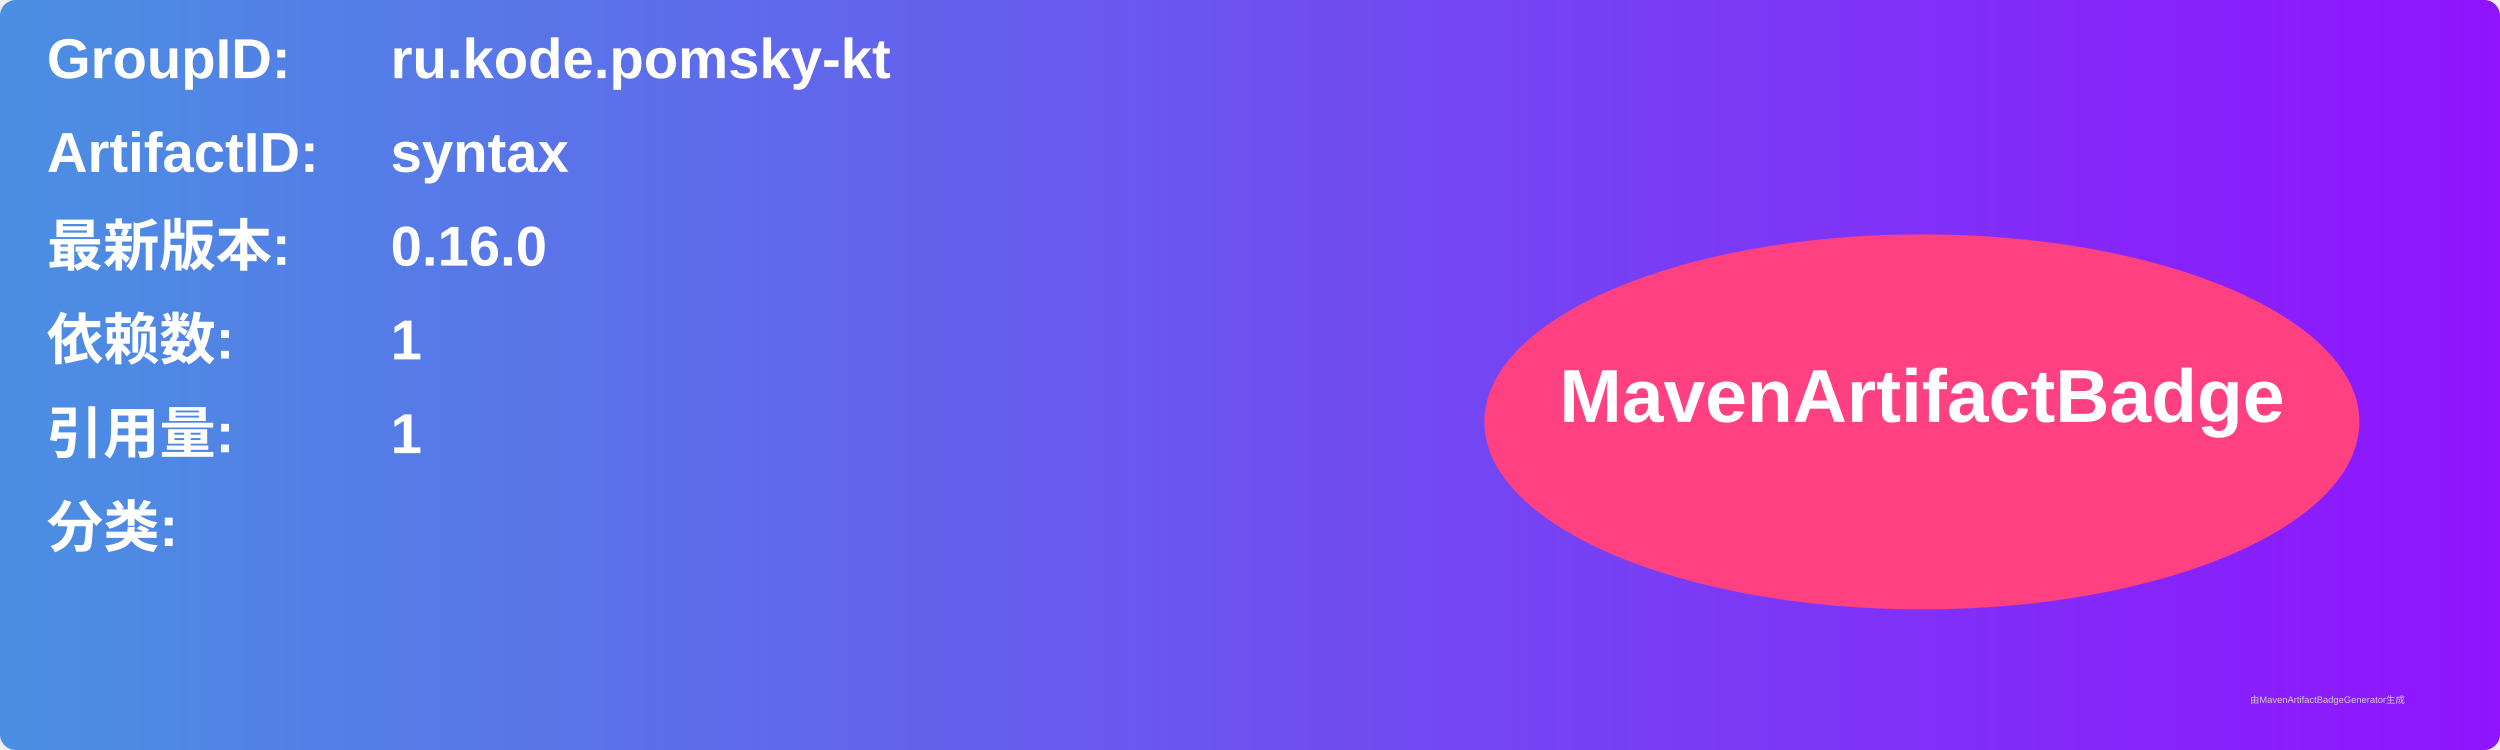
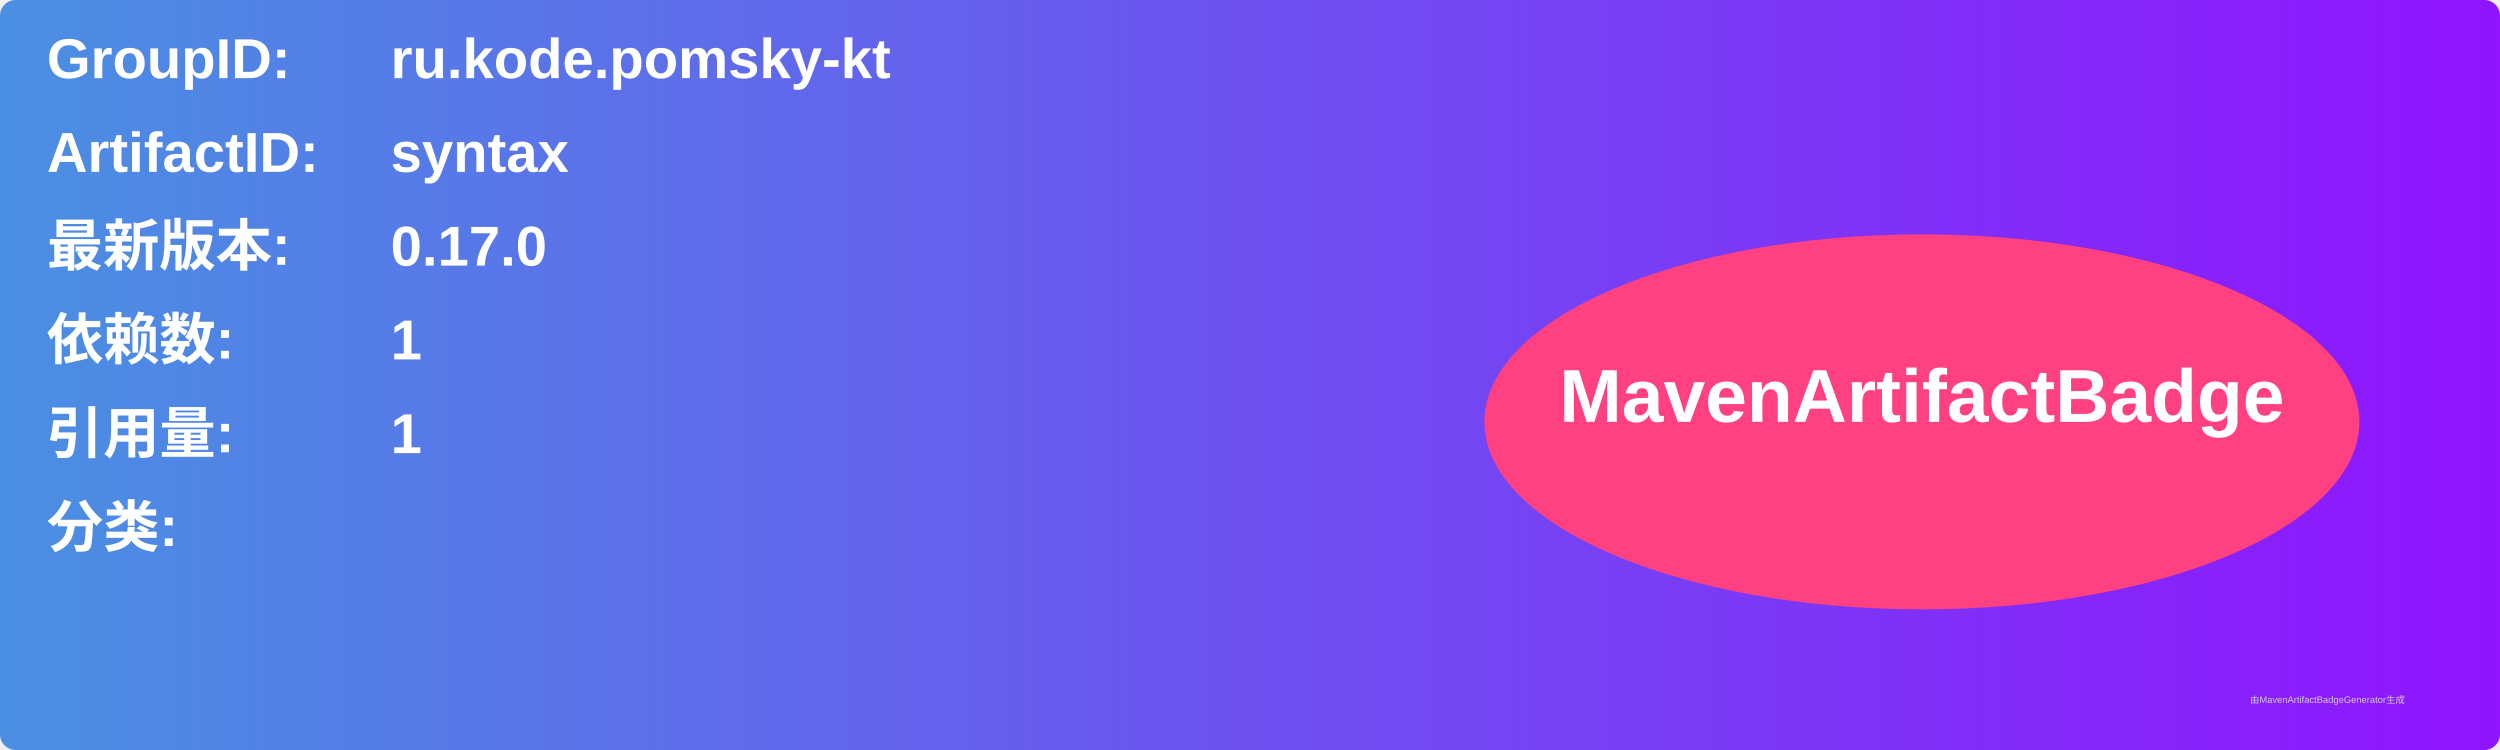
<svg xmlns="http://www.w3.org/2000/svg" width="800" height="240" viewBox="0 0 800 240">
  <linearGradient id="grad" x1="0%" y1="0%" x2="100%" y2="0%">
    <stop offset="0%" stop-color="#4a90e2" />
    <stop offset="100%" stop-color="#9013fe" />
  </linearGradient>
  <rect width="100%" height="100%" rx="5" ry="5" fill="url(#grad)" />
  <g transform="translate(15, 15)">
    <text x="0" y="10" font-family="Arial" font-size="18" fill="white" font-weight="bold" width="260">GroupID:</text>
    <text x="110" y="10" font-family="Arial" font-size="18" fill="white" font-weight="bold" width="460">ru.kode.pomsky-kt</text>
    <text x="0" y="40" font-family="Arial" font-size="18" fill="white" font-weight="bold" width="260">ArtifactID:</text>
    <text x="110" y="40" font-family="Arial" font-size="18" fill="white" font-weight="bold" width="460">syntax</text>
    <text x="0" y="70" font-family="Arial" font-size="18" fill="white" font-weight="bold">最新版本:</text>
    <text x="110" y="70" font-family="Arial" font-size="18" fill="white" font-weight="bold">
-       <tspan font-weight="bold">0.16.0</tspan>
+       <tspan font-weight="bold">0.17.0</tspan>
    </text>
    <text x="0" y="100" font-family="Arial" font-size="18" fill="white" font-weight="bold">依赖数: </text>
    <text x="110" y="100" font-family="Arial" font-size="18" fill="white">
      <tspan font-weight="bold">1</tspan>
    </text>
    <text x="0" y="130" font-family="Arial" font-size="18" fill="white" font-weight="bold">引用量: </text>
    <text x="110" y="130" font-family="Arial" font-size="18" fill="white">
      <tspan font-weight="bold">1</tspan>
    </text>
    <text x="0" y="160" font-family="Arial" font-size="18" fill="white" font-weight="bold">分类:</text>
    <text x="10" y="190" font-family="Arial" font-size="10" fill="white">
      <tspan font-weight="bold" />
    </text>
    <ellipse cx="600" cy="120" rx="140" ry="60" fill="#ff4081" />
    <text x="600" y="120" text-anchor="middle" font-family="Arial" font-size="24" fill="white" font-weight="bold">MavenArtifactBadge</text>
  </g>
  <text x="720" y="225" font-family="Arial" font-size="3" fill="#d0d0d0">由MavenArtifactBadgeGenerator生成</text>
</svg>
